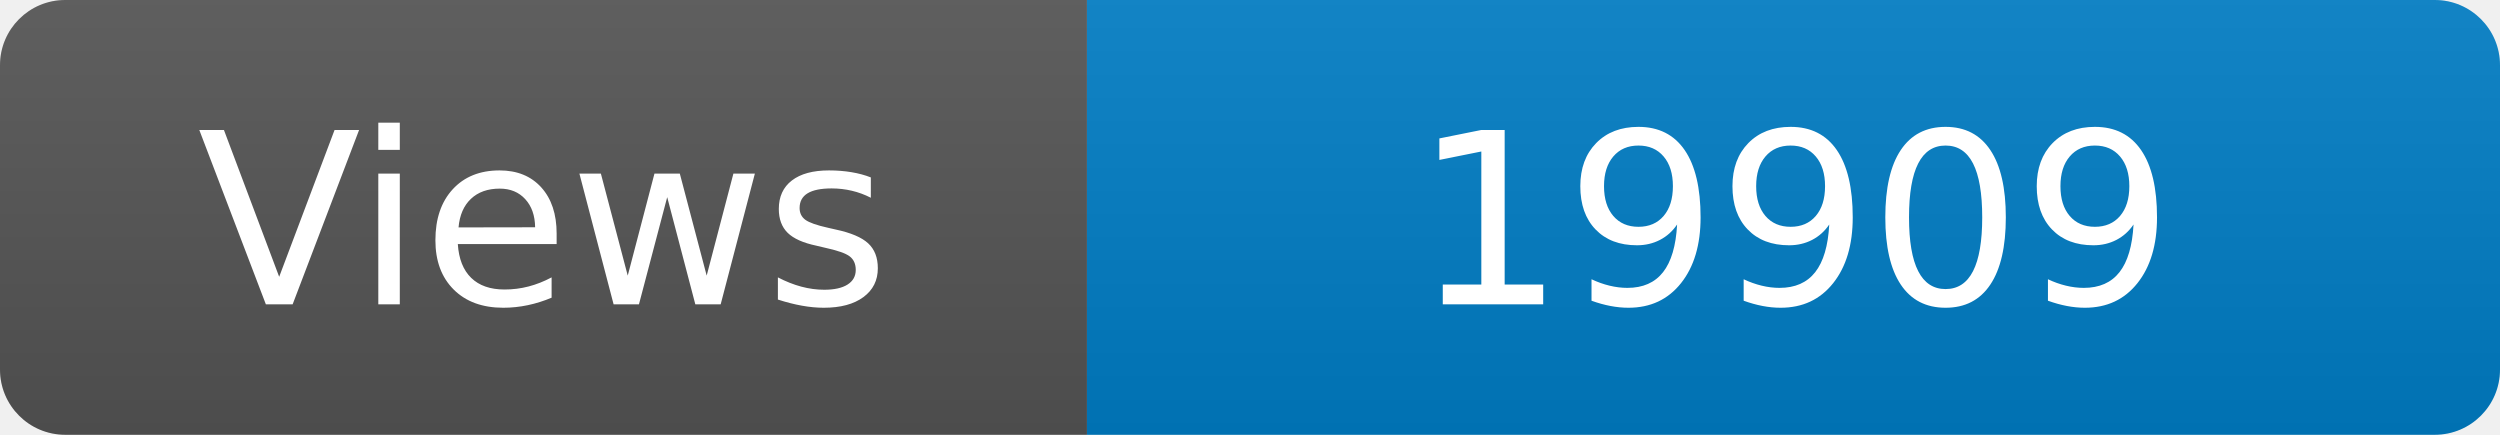
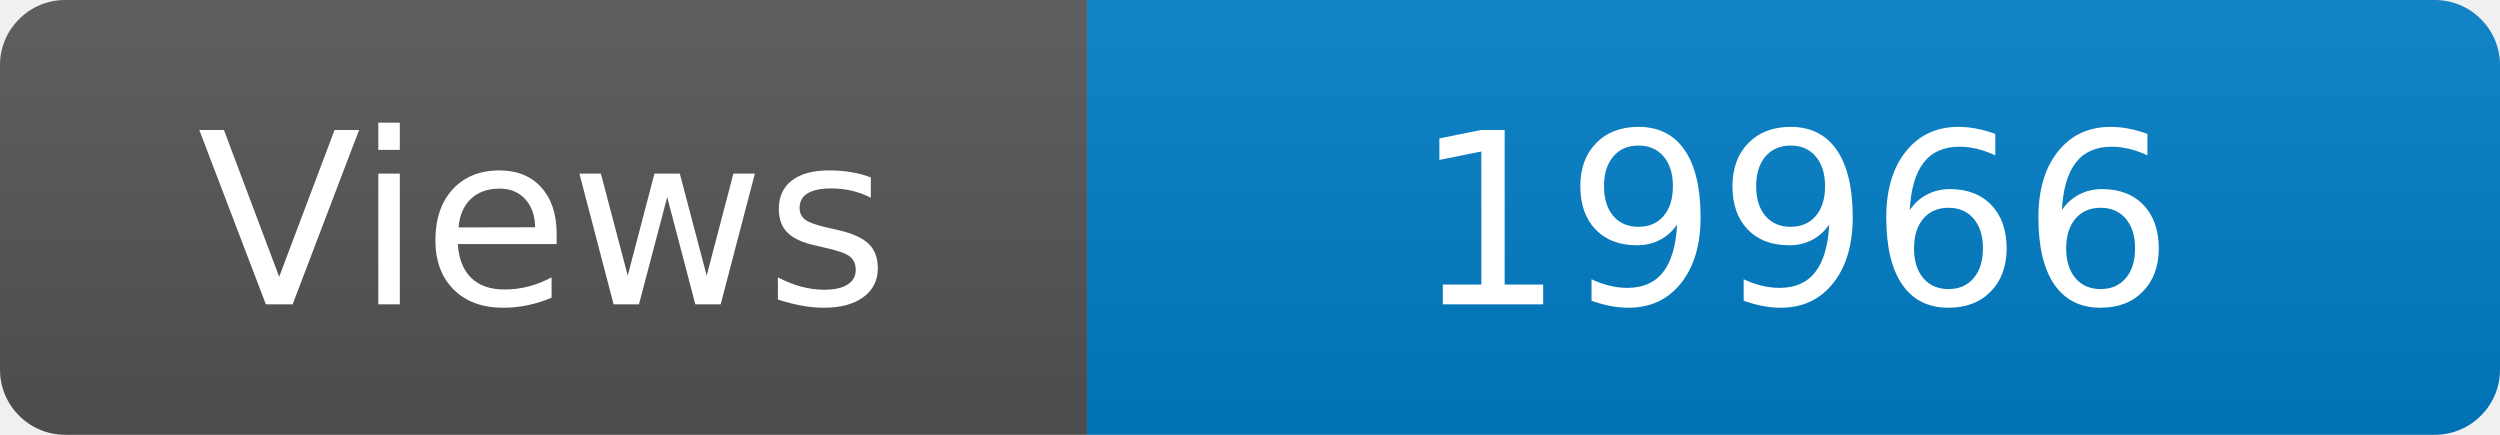
<svg xmlns="http://www.w3.org/2000/svg" width="115" height="20" role="img" aria-label="Maintained?: yes">
  <linearGradient id="s" x2="0" y2="100%">
    <stop offset="0" stop-color="#bbb" stop-opacity=".1" />
    <stop offset="1" stop-opacity=".1" />
  </linearGradient>
  <clipPath id="r">
    <rect width="115" height="20" rx="3" fill="#fff" />
  </clipPath>
  <g clip-path="url(#r)">
    <rect width="50" height="20" fill="#555" />
    <rect x="50" width="160" height="20" fill="#007ec6" />
    <rect width="115" height="20" fill="url(#s)" />
  </g>
  <g fill="#fff" text-anchor="middle" font-family="Verdana,Geneva,DejaVu Sans,sans-serif" font-size="110">
    <text x="250" y="140" transform="scale(.1)" fill="#fff">Views</text>
-     <text x="825" y="140" transform="scale(.1)" fill="#fff">19909</text>
+     <text x="825" y="140" transform="scale(.1)" fill="#fff">19966</text>
  </g>
</svg>
